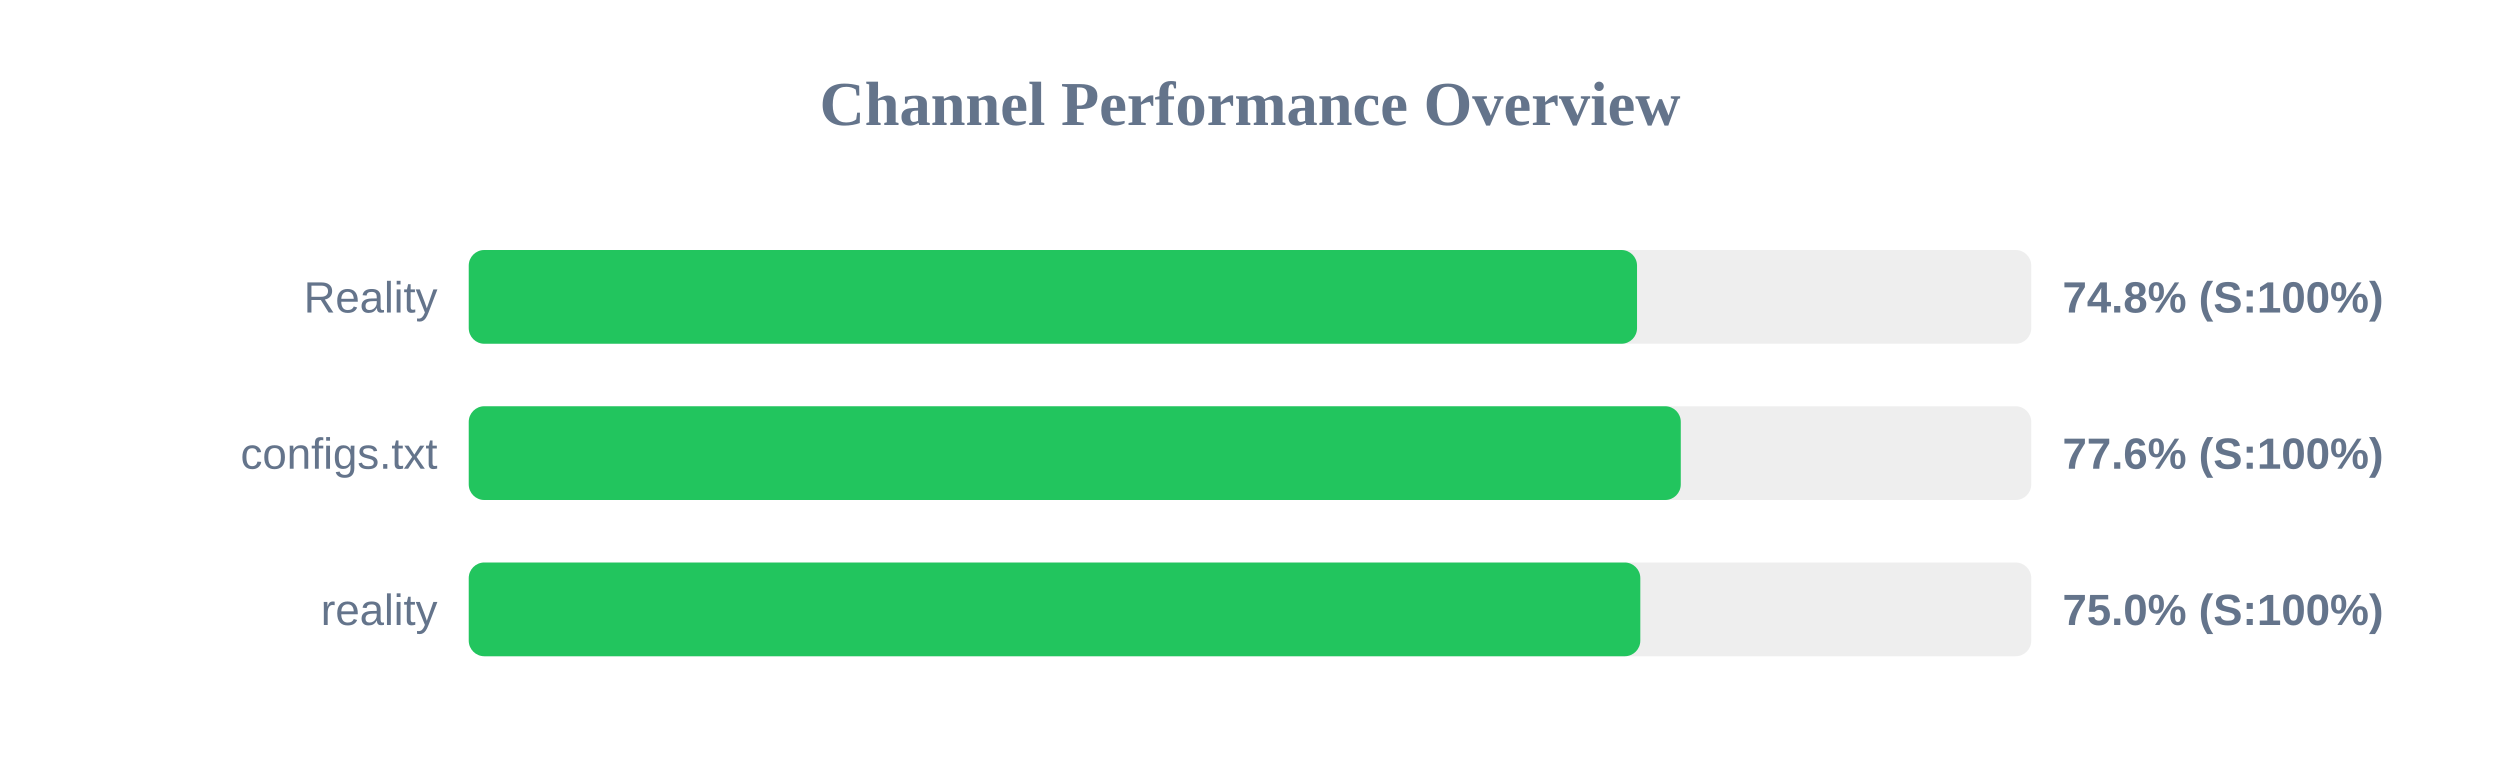
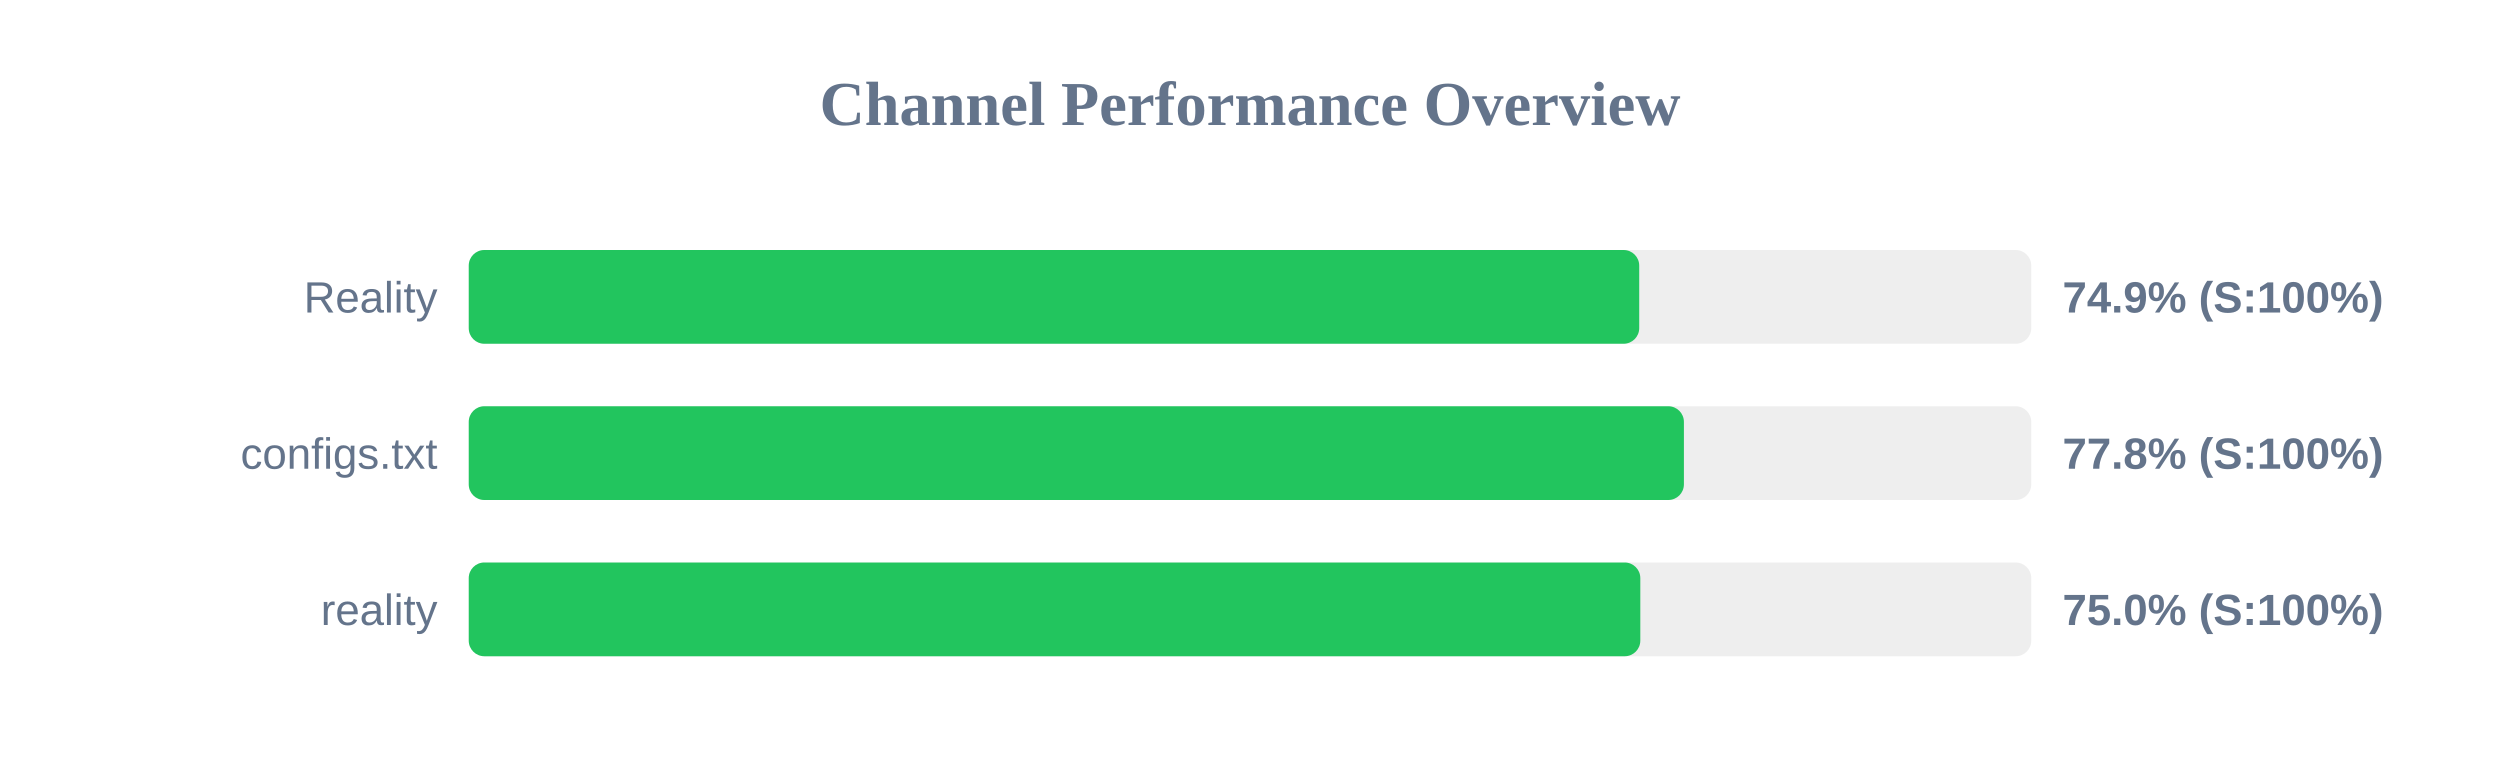
<svg xmlns="http://www.w3.org/2000/svg" width="800" height="250" version="1.1">
  <style>
        .row { font: 14px Arial; fill: #64748b; }
        .score { font: bold 14px Arial; fill: #64748b; }
    </style>
  <text x="400" y="40" text-anchor="middle" font-size="20px" font-weight="bold" fill="#64748b">Channel Performance Overview</text>
  <rect x="150" y="80" width="500" height="30" fill="#eee" rx="5" />
-   <rect x="150" y="80" width="373.85" height="30" fill="#22c55e" rx="5" />
+   <rect x="150" y="80" width="374.55" height="30" fill="#22c55e" rx="5" />
  <text x="140" y="100" text-anchor="end" class="row">Reality</text>
-   <text x="660" y="100" text-anchor="start" class="score">74.8% (S:100%)</text>
+   <text x="660" y="100" text-anchor="start" class="score">74.9% (S:100%)</text>
  <rect x="150" y="130" width="500" height="30" fill="#eee" rx="5" />
-   <rect x="150" y="130" width="387.85" height="30" fill="#22c55e" rx="5" />
+   <rect x="150" y="130" width="388.85" height="30" fill="#22c55e" rx="5" />
  <text x="140" y="150" text-anchor="end" class="row">configs.txt</text>
-   <text x="660" y="150" text-anchor="start" class="score">77.6% (S:100%)</text>
+   <text x="660" y="150" text-anchor="start" class="score">77.8% (S:100%)</text>
  <rect x="150" y="180" width="500" height="30" fill="#eee" rx="5" />
  <rect x="150" y="180" width="374.9" height="30" fill="#22c55e" rx="5" />
  <text x="140" y="200" text-anchor="end" class="row">reality</text>
  <text x="660" y="200" text-anchor="start" class="score">75.0% (S:100%)</text>
</svg>
